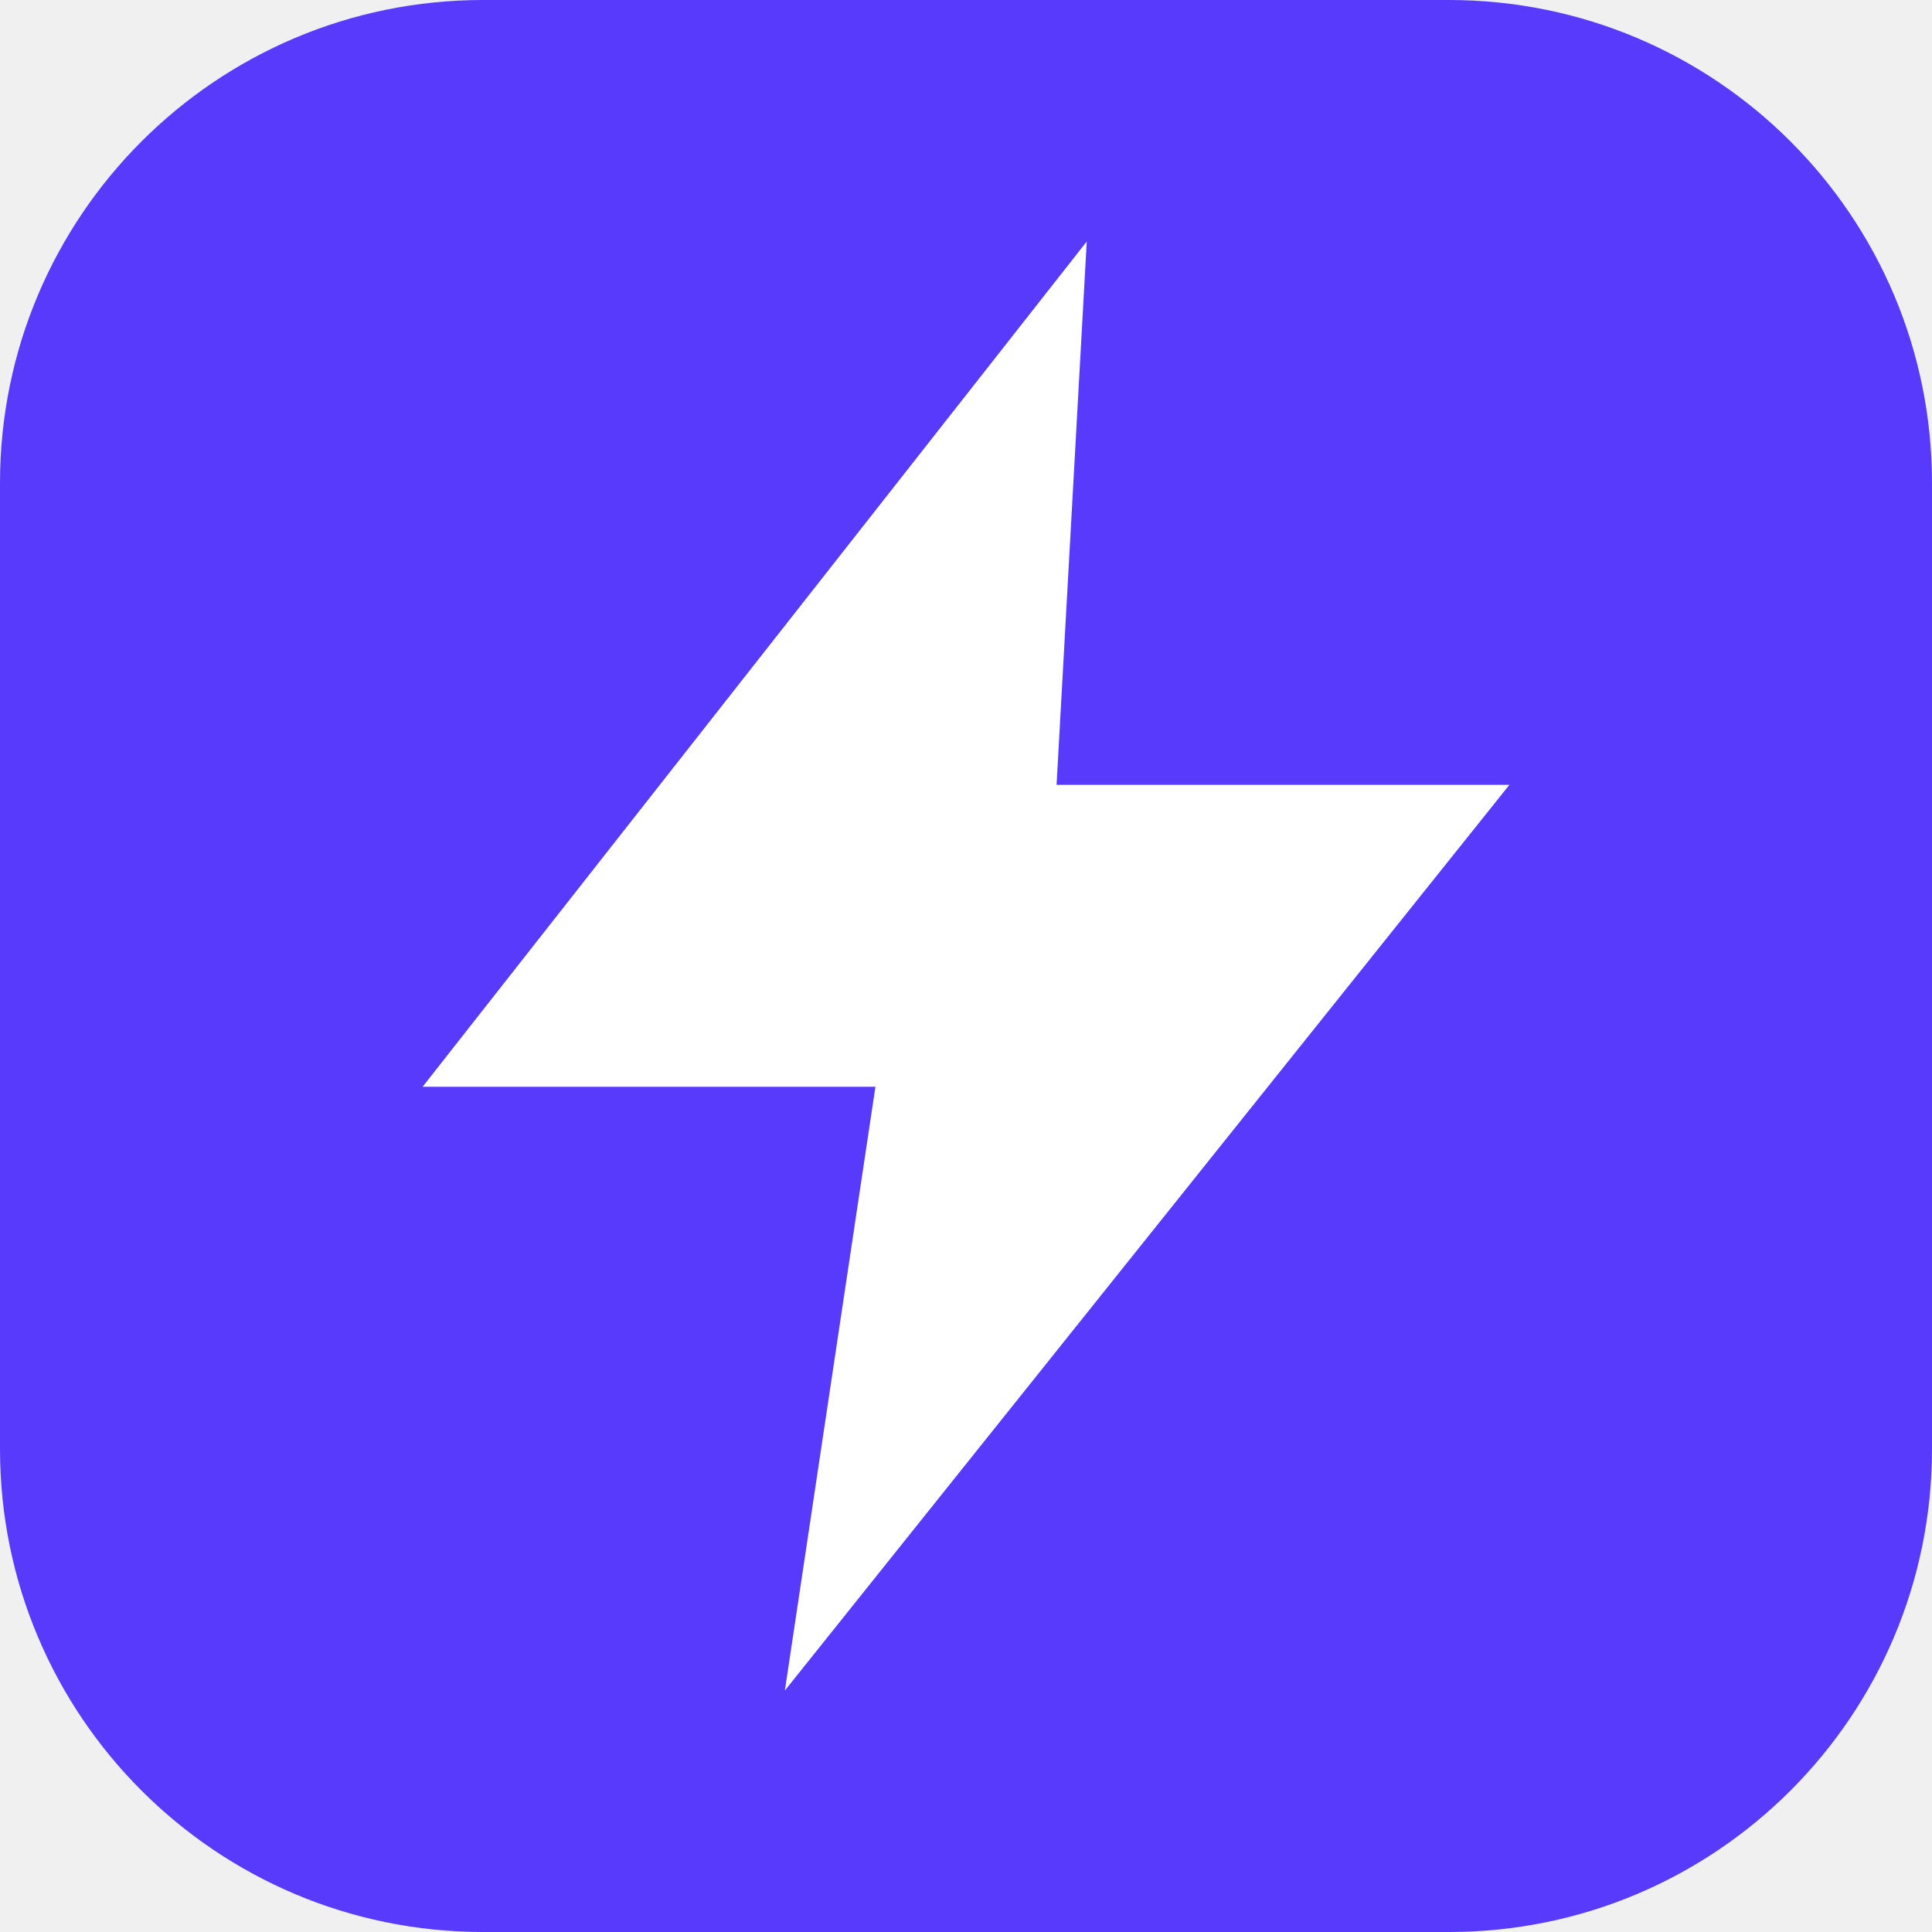
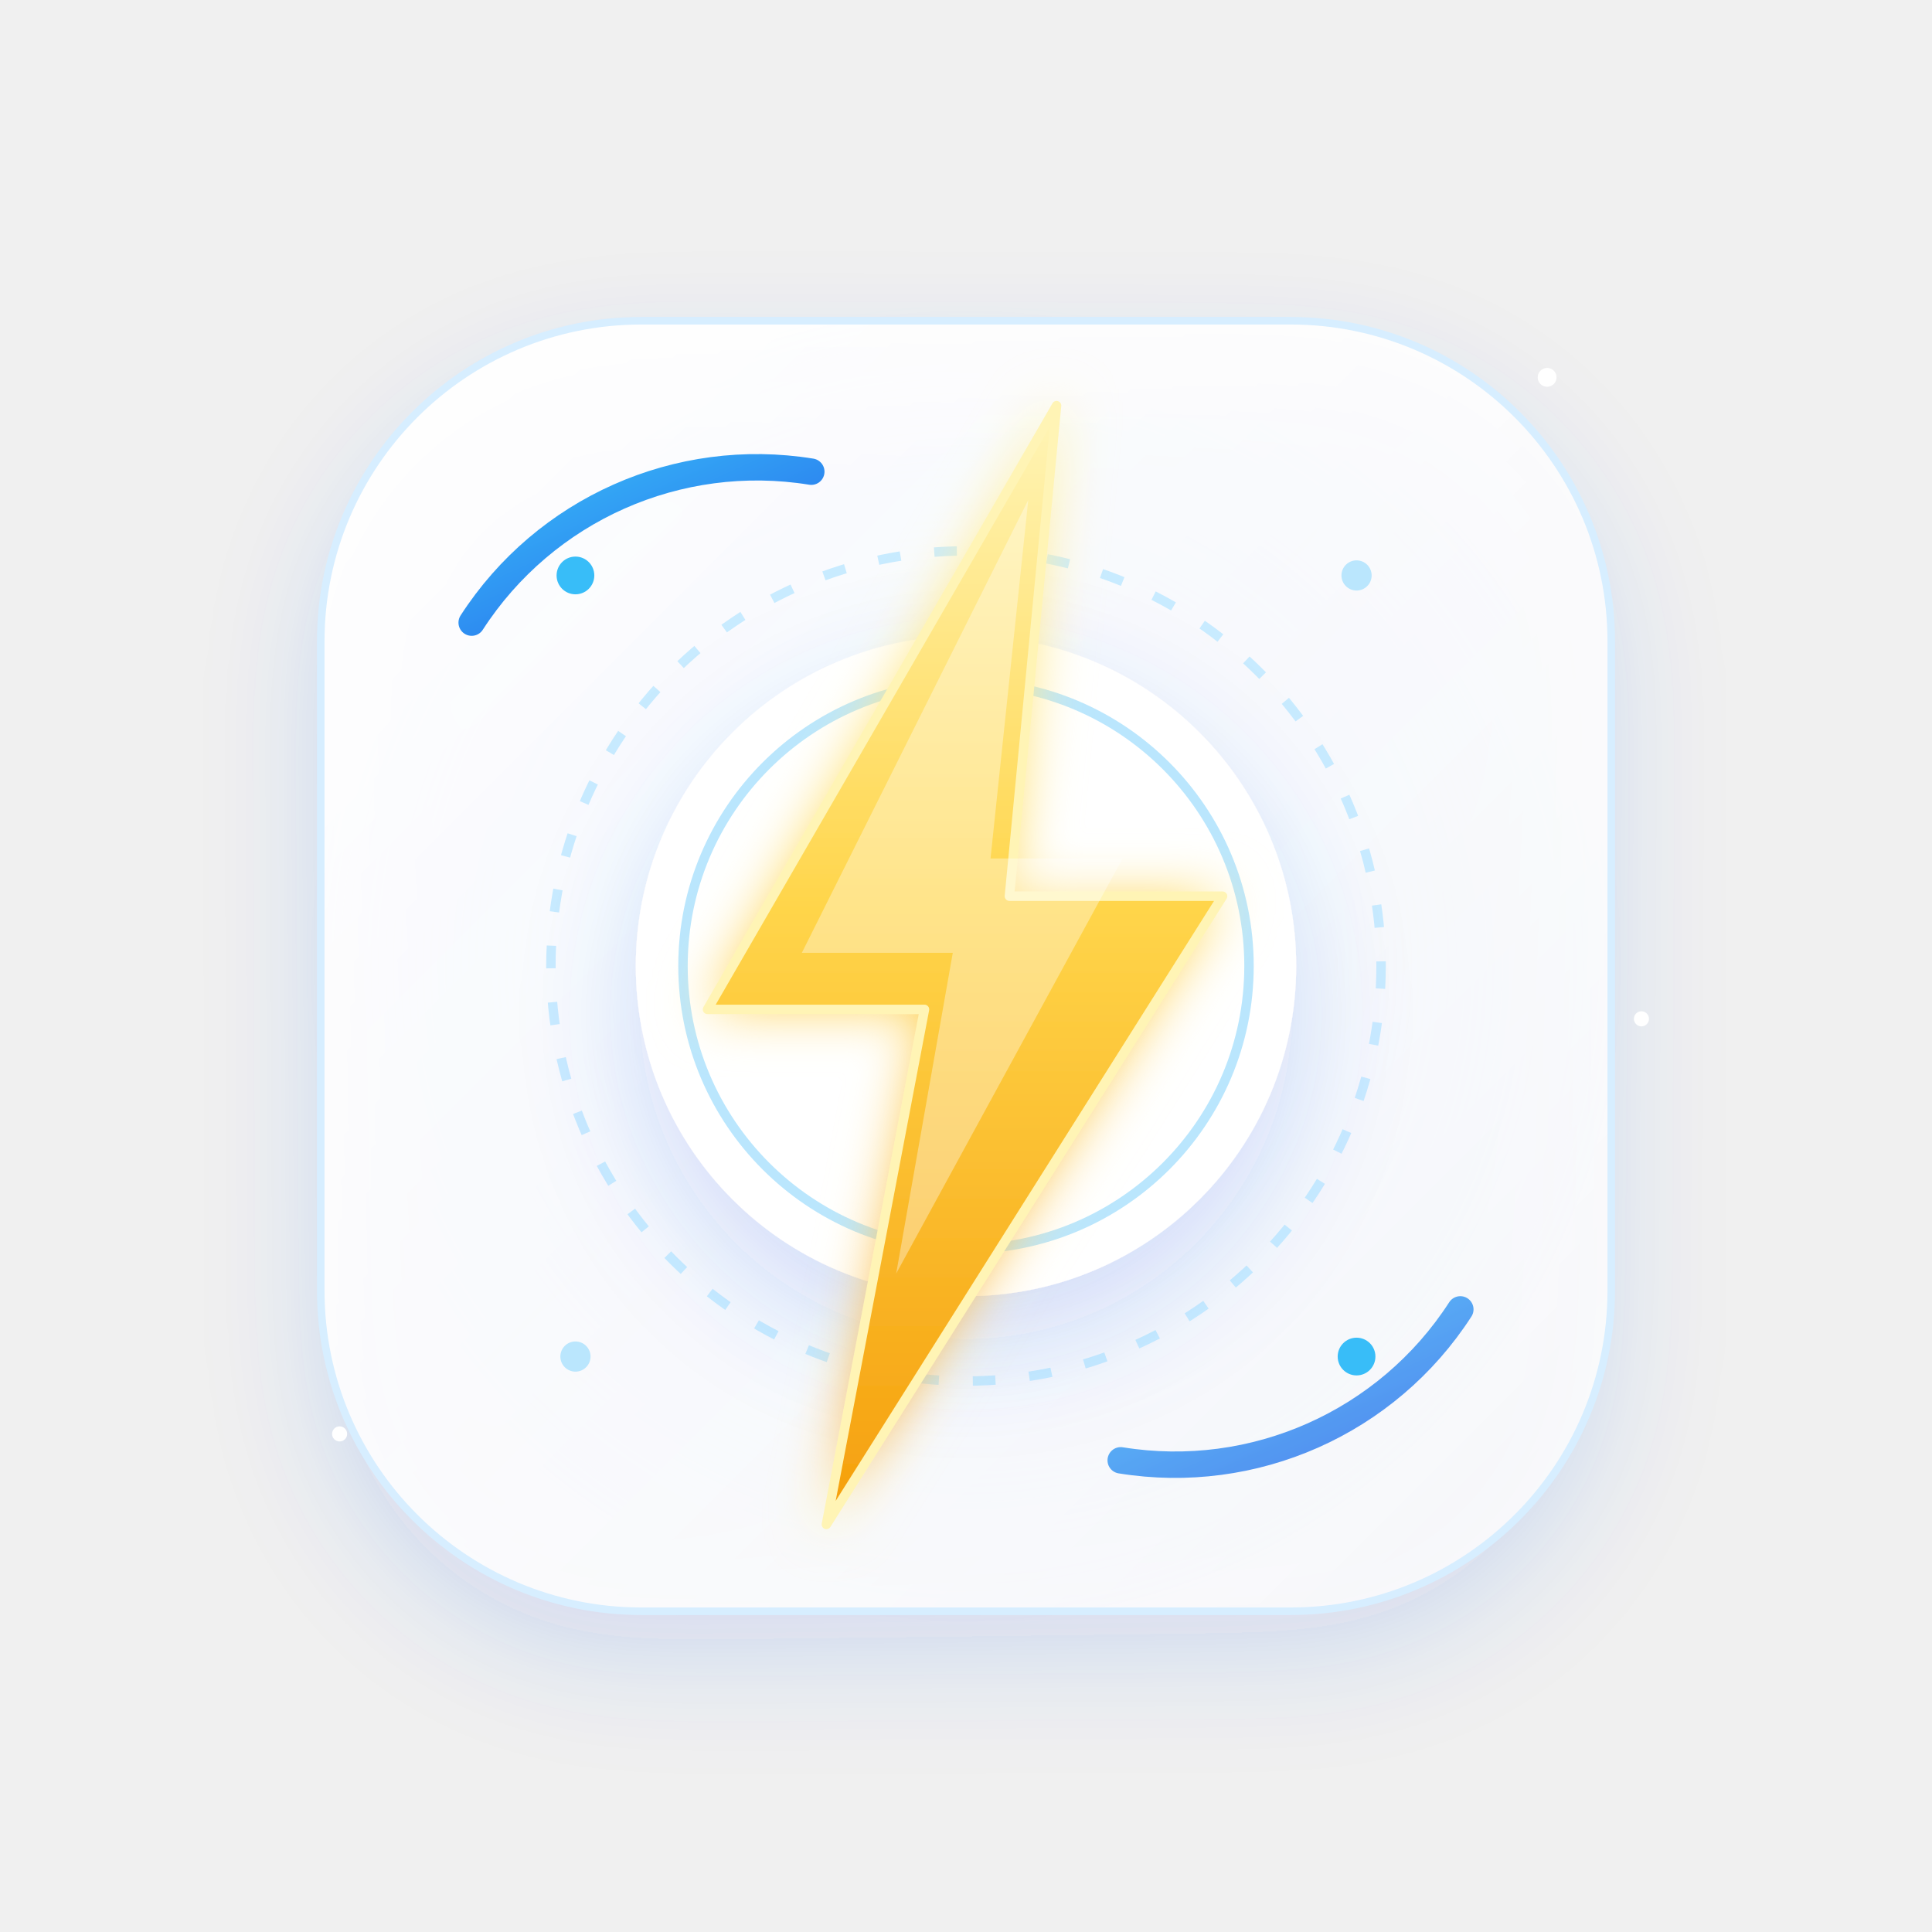
- <svg xmlns="http://www.w3.org/2000/svg" viewBox="0 0 64 64">
-   <rect width="64" height="64" rx="16" fill="#573AFC" />
-   <path d="M36 8 14 36h15l-3 20 24-30H35z" fill="#fff" />
+ <svg xmlns="http://www.w3.org/2000/svg" viewBox="0 0 1024 1024" width="1024" height="1024">
+   <defs>
+     <linearGradient id="mainBlue" x1="0%" y1="0%" x2="100%" y2="100%">
+       <stop offset="0%" stop-color="#38BDF8" />
+       <stop offset="100%" stop-color="#2563EB" />
+     </linearGradient>
+     <linearGradient id="gold" x1="0%" y1="0%" x2="0%" y2="100%">
+       <stop offset="0%" stop-color="#FFF5B8" />
+       <stop offset="45%" stop-color="#FFD54A" />
+       <stop offset="100%" stop-color="#F59E0B" />
+     </linearGradient>
+     <linearGradient id="glass" x1="0%" y1="0%" x2="100%" y2="100%">
+       <stop offset="0%" stop-color="#FFFFFF" stop-opacity="0.95" />
+       <stop offset="100%" stop-color="#FFFFFF" stop-opacity="0.7" />
+     </linearGradient>
+     <radialGradient id="glow" cx="50%" cy="50%" r="50%">
+       <stop offset="0%" stop-color="#7DD3FC" stop-opacity="0.35" />
+       <stop offset="100%" stop-color="#7DD3FC" stop-opacity="0" />
+     </radialGradient>
+     <filter id="shadow" x="-50%" y="-50%" width="200%" height="200%">
+       <feDropShadow dx="0" dy="25" stdDeviation="30" flood-color="#2563EB" flood-opacity="0.18" />
+     </filter>
+     <filter id="boltGlow" x="-50%" y="-50%" width="200%" height="200%">
+       <feGaussianBlur stdDeviation="14" result="blur" />
+       <feMerge>
+         <feMergeNode in="blur" />
+         <feMergeNode in="SourceGraphic" />
+       </feMerge>
+     </filter>
+   </defs>
+   <circle cx="512" cy="512" r="350" fill="url(#glow)" />
+   <rect x="170" y="170" width="684" height="684" rx="170" fill="url(#glass)" filter="url(#shadow)" />
+   <rect x="170" y="170" width="684" height="684" rx="170" fill="none" stroke="#D7EEFF" stroke-width="4" />
+   <path d="M250 330            A180 180 0 0 1 430 250" fill="none" stroke="url(#mainBlue)" stroke-width="14" stroke-linecap="round" />
+   <path d="M774 694            A180 180 0 0 1 594 774" fill="none" stroke="url(#mainBlue)" stroke-width="14" stroke-linecap="round" opacity="0.8" />
+   <circle cx="512" cy="512" r="220" fill="none" stroke="#C8EBFF" stroke-width="5" stroke-dasharray="12 18" />
+   <circle cx="512" cy="512" r="175" fill="#FFFFFF" filter="url(#shadow)" />
+   <circle cx="512" cy="512" r="150" fill="none" stroke="#BAE6FD" stroke-width="5" />
+   <path d="M560 215        L375 535        H490        L438 808        L648 475        H535        L560 215Z" fill="url(#gold)" stroke="#FFF4B5" stroke-width="5" stroke-linejoin="round" filter="url(#boltGlow)" />
+   <path d="M545 265        L425 505        H505        L475 675        L595 455        H525        L545 265Z" fill="#FFFFFF" opacity="0.35" />
+   <circle cx="305" cy="305" r="10" fill="#38BDF8" />
+   <circle cx="719" cy="719" r="10" fill="#38BDF8" />
+   <circle cx="719" cy="305" r="8" fill="#BAE6FD" />
+   <circle cx="305" cy="719" r="8" fill="#BAE6FD" />
+   <circle cx="820" cy="200" r="5" fill="#FFFFFF" />
+   <circle cx="180" cy="760" r="4" fill="#FFFFFF" />
+   <circle cx="870" cy="540" r="4" fill="#FFFFFF" />
</svg>
